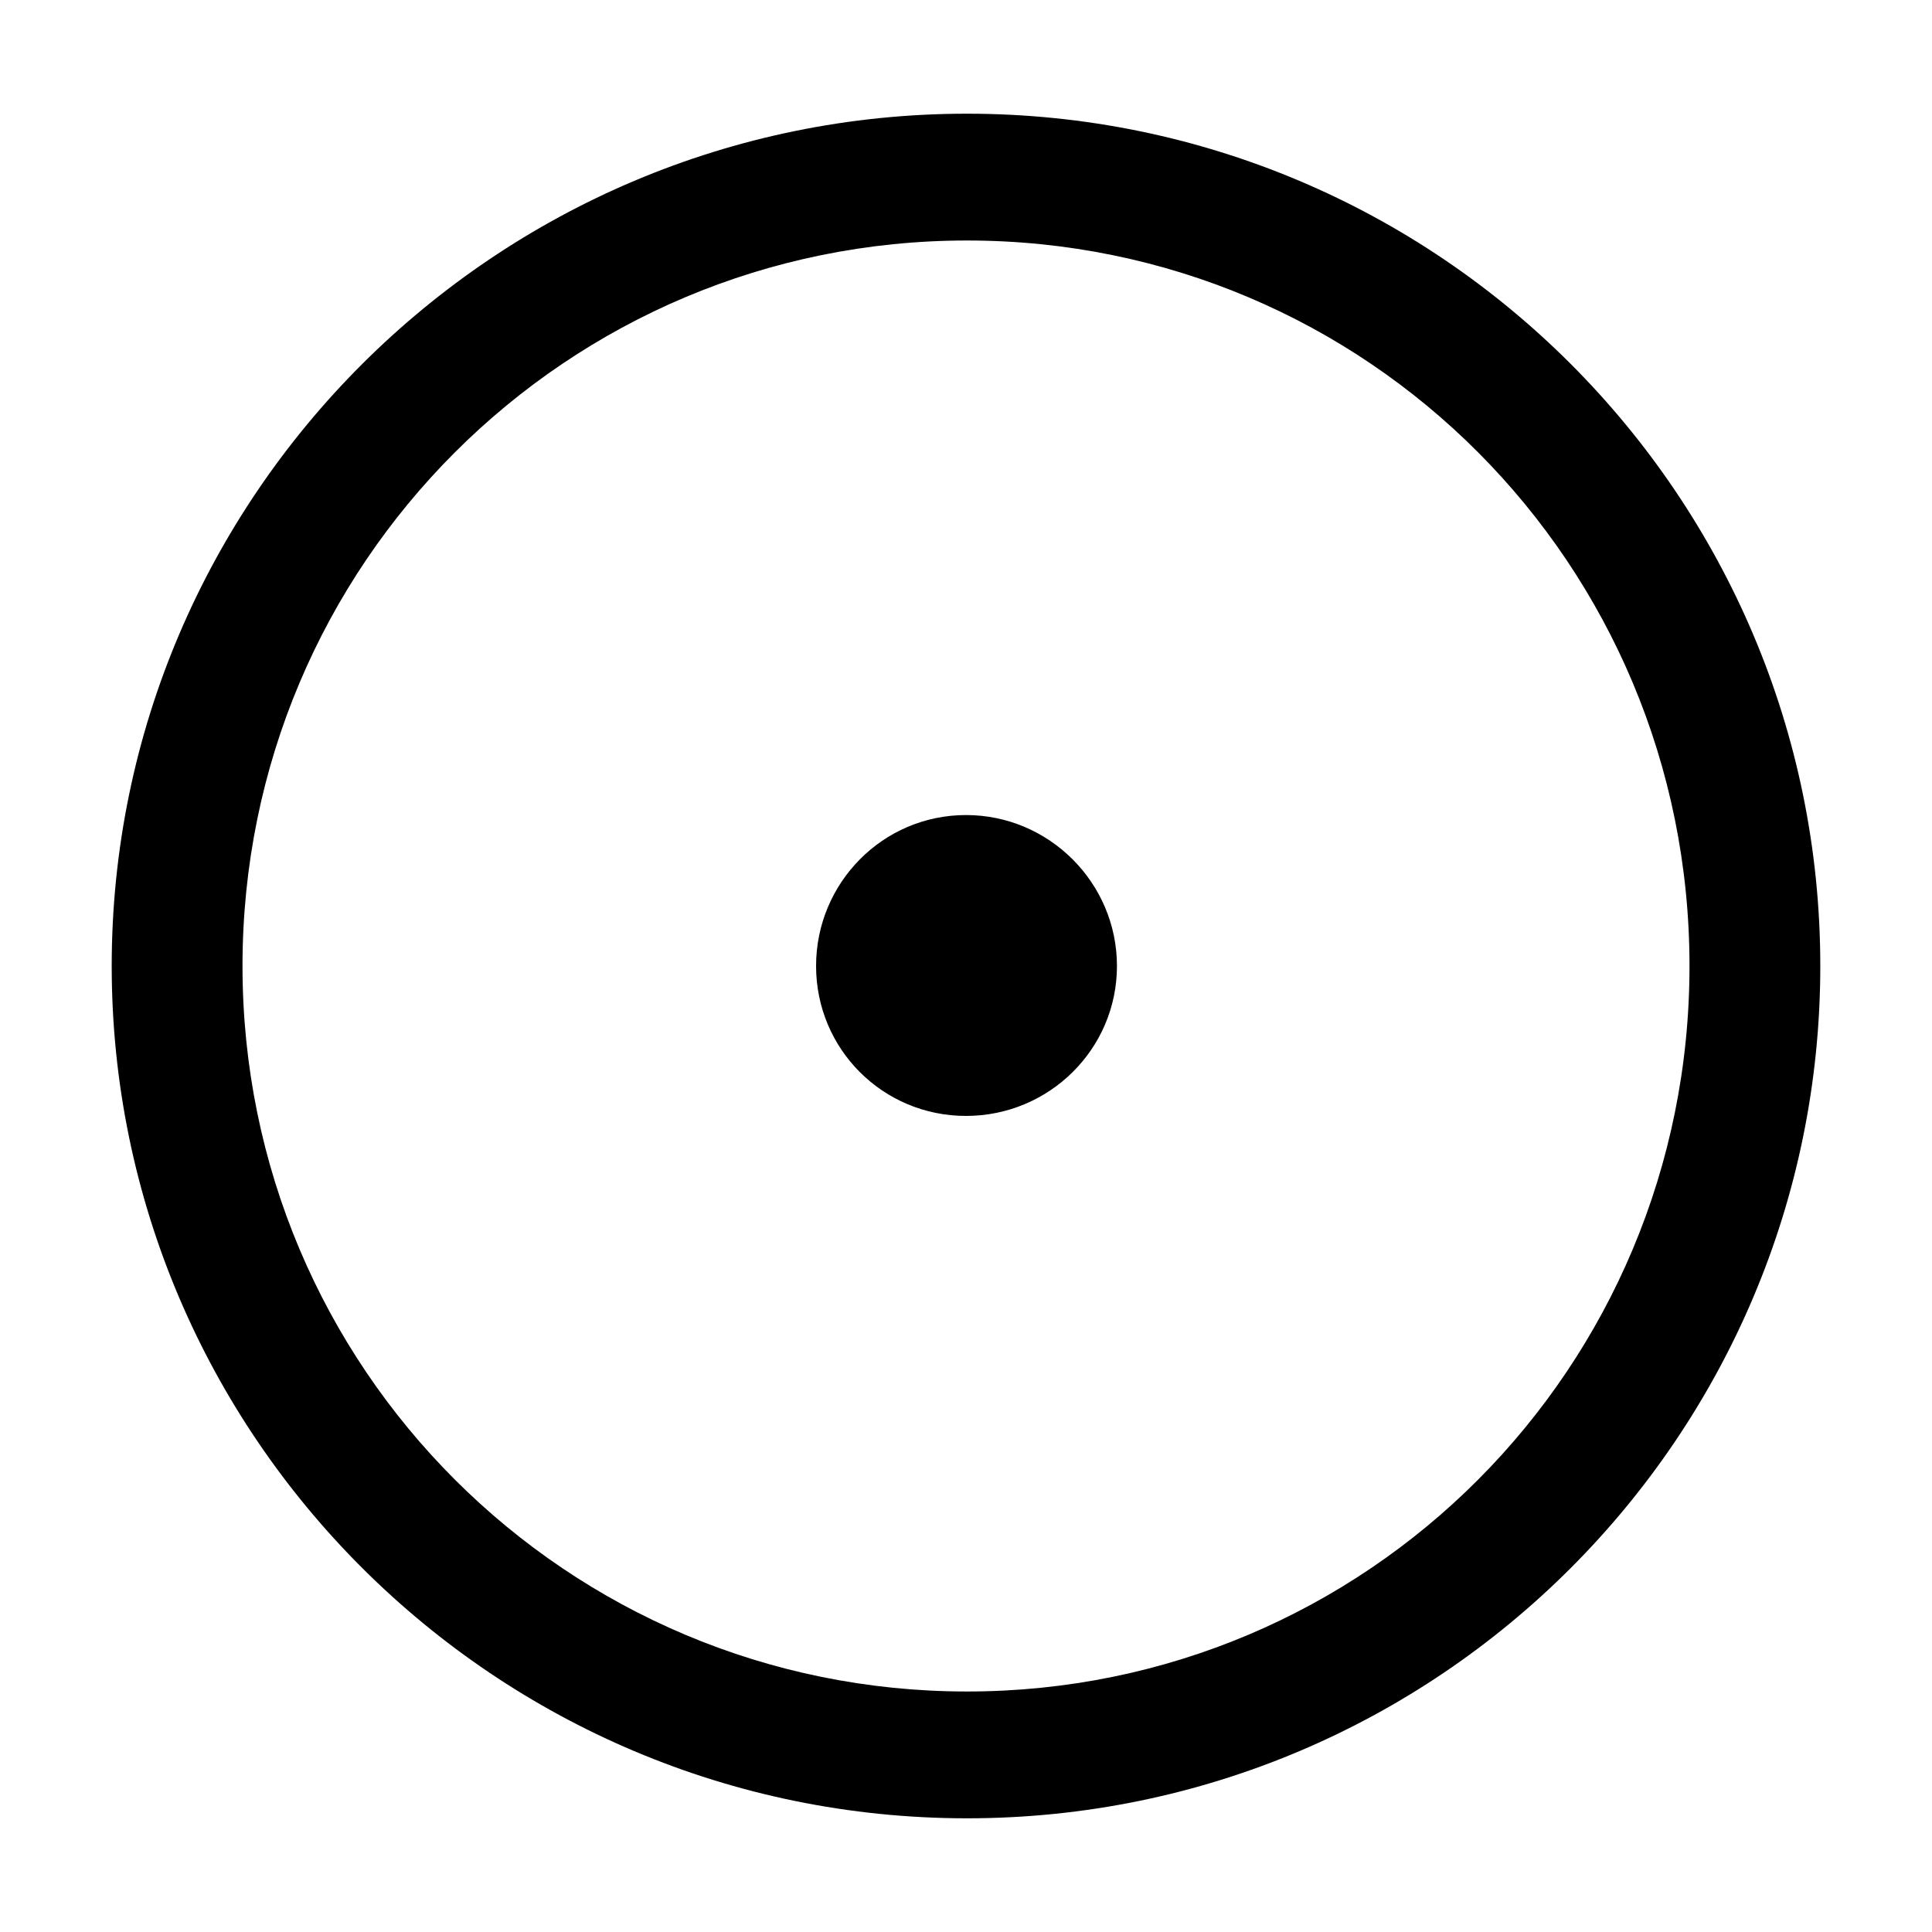
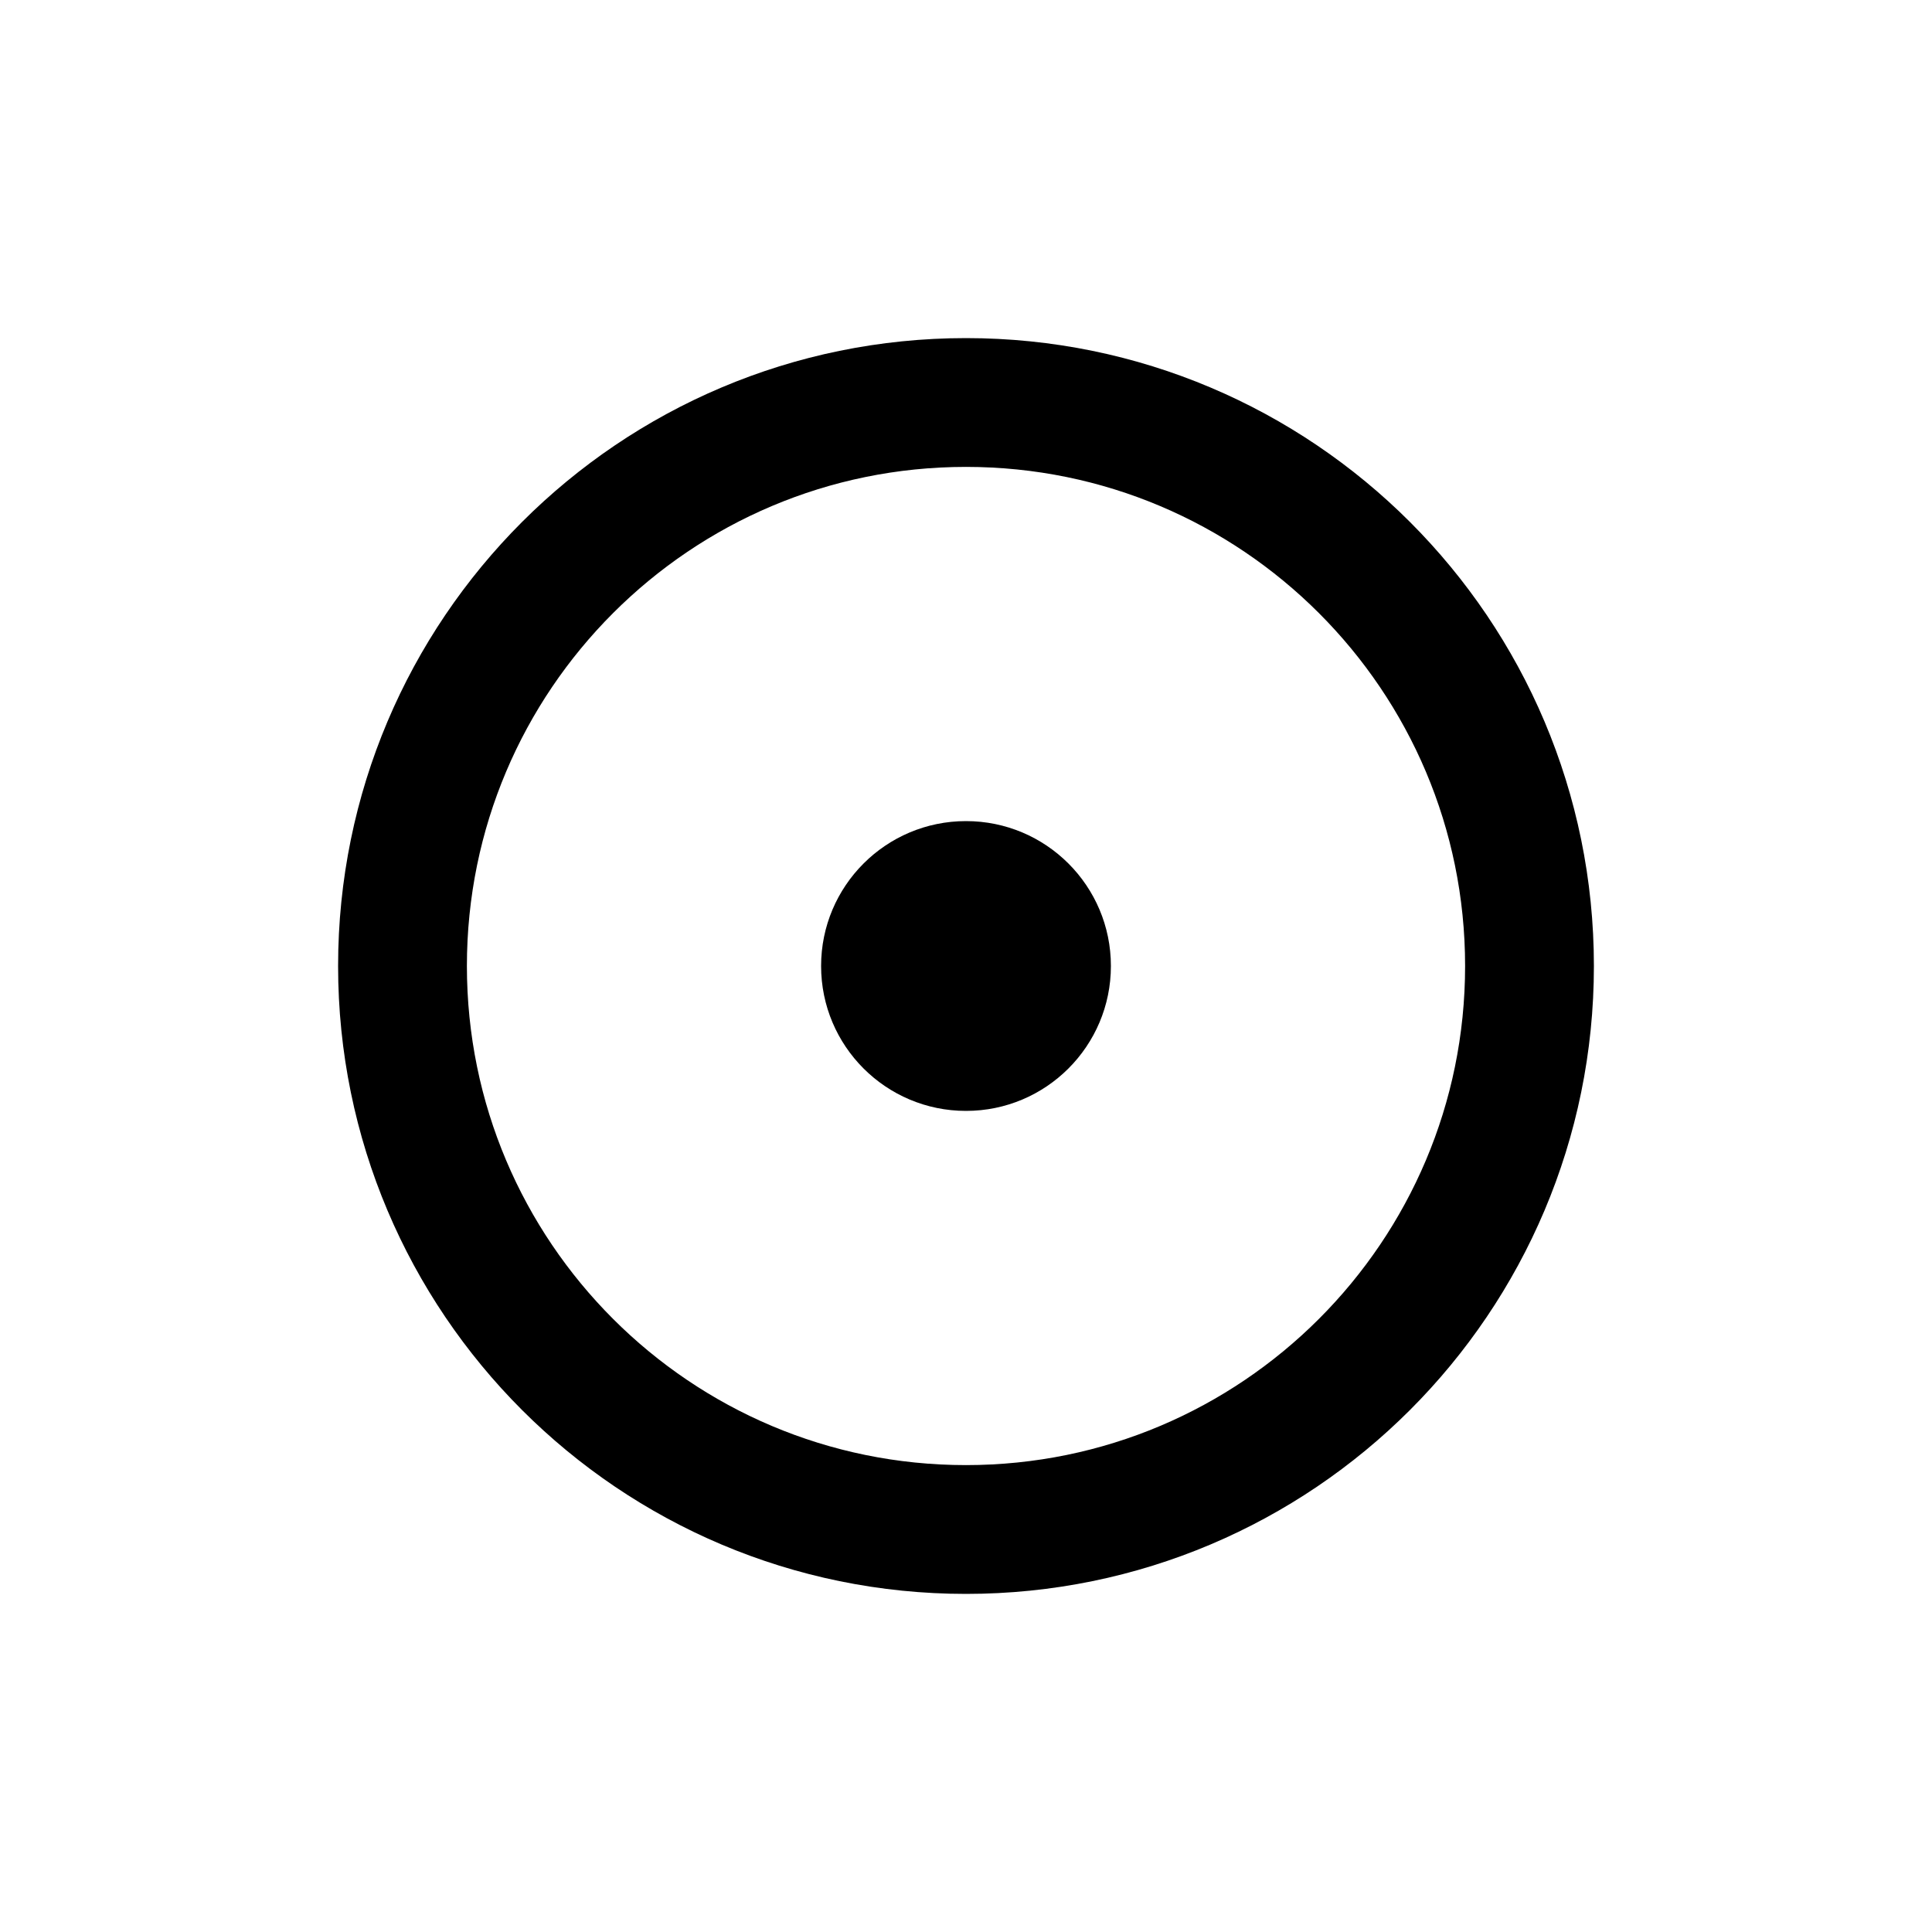
- <svg xmlns="http://www.w3.org/2000/svg" version="1.0" width="60" height="60">
-   <g>
-     <path d="M 30.031,3.531 C 15.376,3.531 3.469,15.422 3.469,30 c 0,14.578 11.907,26.469 26.562,26.469 14.655,0 26.5,-11.891 26.5,-26.469 0,-14.578 -11.845,-26.469 -26.5,-26.469 z m 0,3.938 c 12.415,0 22.438,10.039 22.438,22.531 0,12.493 -10.023,22.531 -22.438,22.531 -12.415,0 -22.5,-10.039 -22.5,-22.531 0,-12.493 10.085,-22.531 22.5,-22.531 z M 30,25.312 c -2.581,0 -4.656,2.107 -4.656,4.688 0,2.581 2.075,4.656 4.656,4.656 2.581,0 4.688,-2.076 4.688,-4.656 0,-2.581 -2.107,-4.688 -4.688,-4.688 z" style="fill:#000000;fill-opacity:1" />
-   </g>
+ <svg xmlns="http://www.w3.org/2000/svg" height="60" width="60" version="1.0">
+   <circle r="4.5" cy="30" cx="30" style="fill:#000000;fill-opacity:1;stroke:none;" />
+   <circle r="17.5" cy="30" cx="30" style="fill:none;stroke:#000000;stroke-width:4;stroke-opacity:1" />
</svg>
